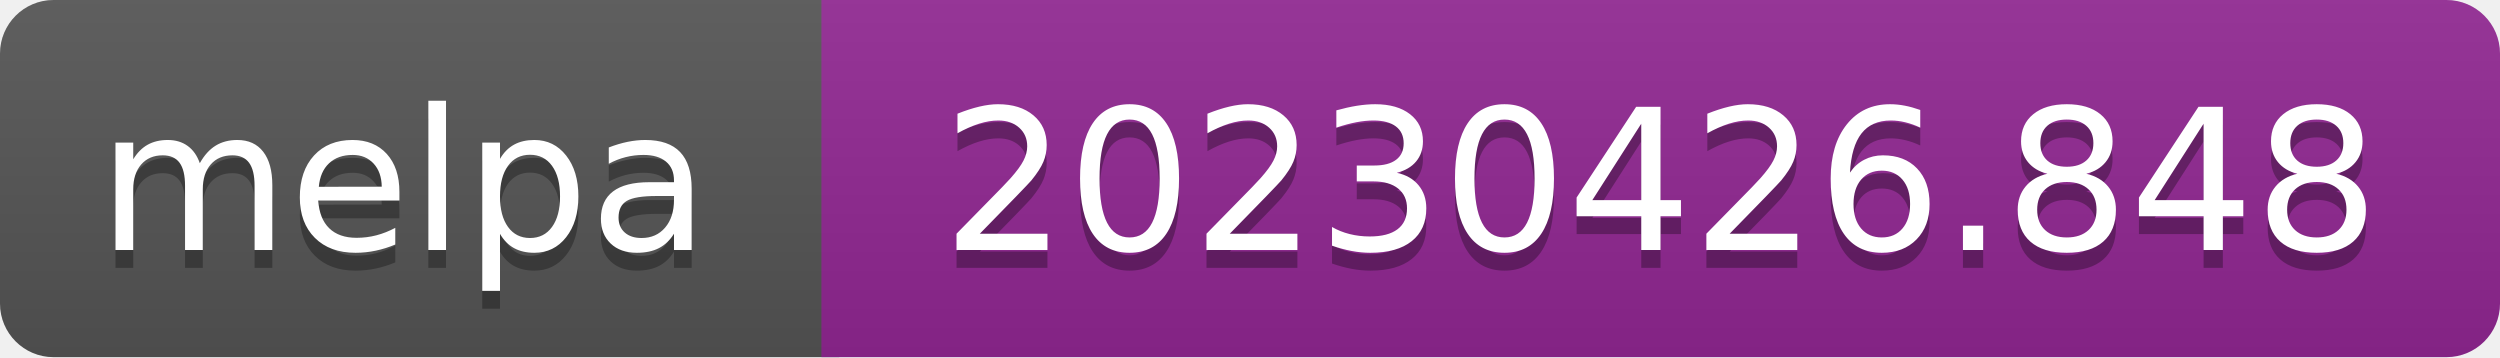
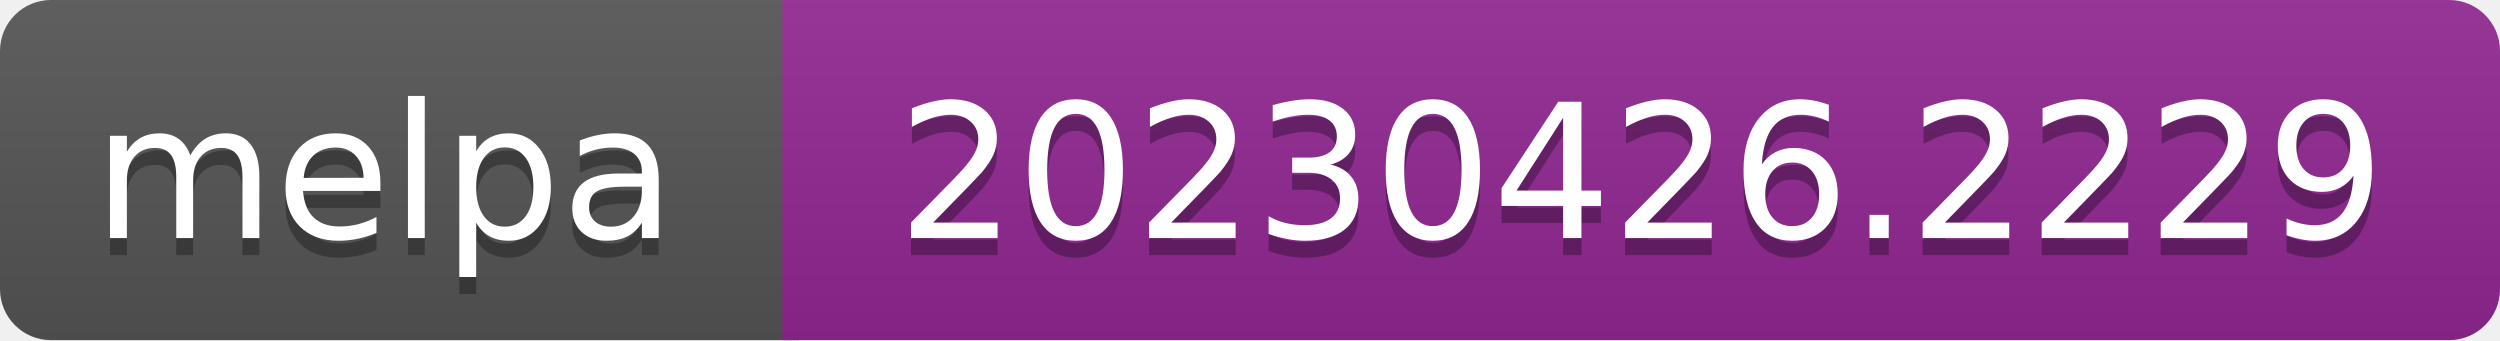
- <svg xmlns="http://www.w3.org/2000/svg" width="140" height="20" role="img" aria-label="melpa: 20230426.848">
+ <svg xmlns="http://www.w3.org/2000/svg" width="147" height="20" role="img" aria-label="melpa: 20230426.2229">
  <linearGradient id="s" x2="0" y2="100%">
    <stop offset="0" stop-color="#bbb" stop-opacity=".1" />
    <stop offset="1" stop-opacity=".1" />
  </linearGradient>
  <clipPath id="r">
-     <rect width="140" height="20" rx="3" fill="#fff" />
+     <rect width="147" height="20" rx="3" fill="#fff" />
  </clipPath>
  <g clip-path="url(#r)">
    <rect width="47" height="20" fill="#555" />
-     <rect x="46" width="140" height="20" fill="#922793" />
-     <rect width="140" height="20" fill="url(#s)" />
+     <rect x="46" width="147" height="20" fill="#922793" />
+     <rect width="147" height="20" fill="url(#s)" />
  </g>
  <g fill="#fff" text-anchor="middle" font-family="Verdana,Geneva,DejaVu Sans,sans-serif" font-size="110" text-rendering="geometricPrecision">
    <text aria-hidden="true" x="226" y="150" fill="#010101" fill-opacity=".3" transform="scale(.1)" textLength="343">melpa</text>
    <text x="226" y="140" transform="scale(.1)" fill="#fff" textLength="343">melpa</text>
-     <text aria-hidden="true" x="930" y="150" fill="#010101" fill-opacity=".3" transform="scale(.1)" textLength="805">20230426.848</text>
-     <text x="930" y="140" transform="scale(.1)" fill="#fff" textLength="805">20230426.848</text>
+     <text aria-hidden="true" x="965" y="150" fill="#010101" fill-opacity=".3" transform="scale(.1)" textLength="875">20230426.2229</text>
+     <text x="965" y="140" transform="scale(.1)" fill="#fff" textLength="875">20230426.2229</text>
  </g>
</svg>
